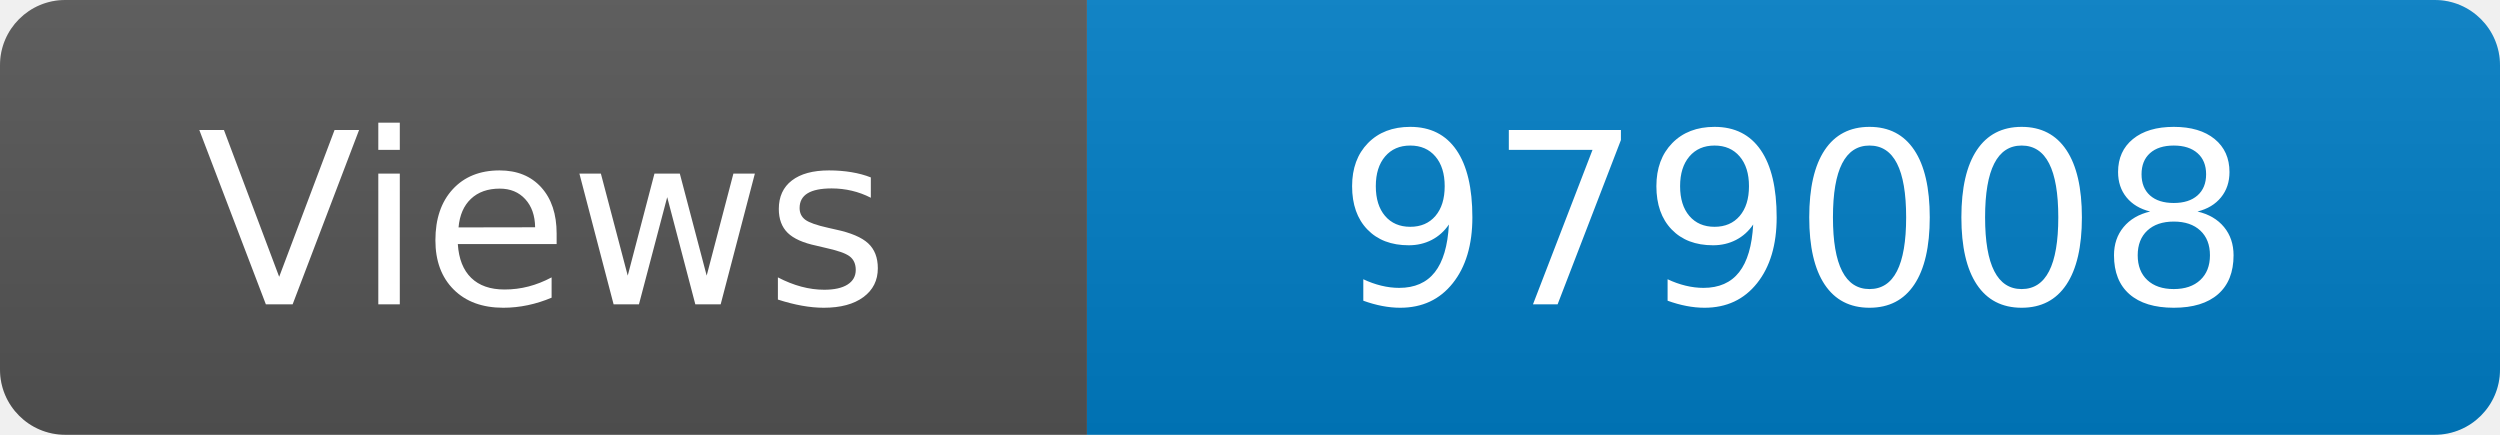
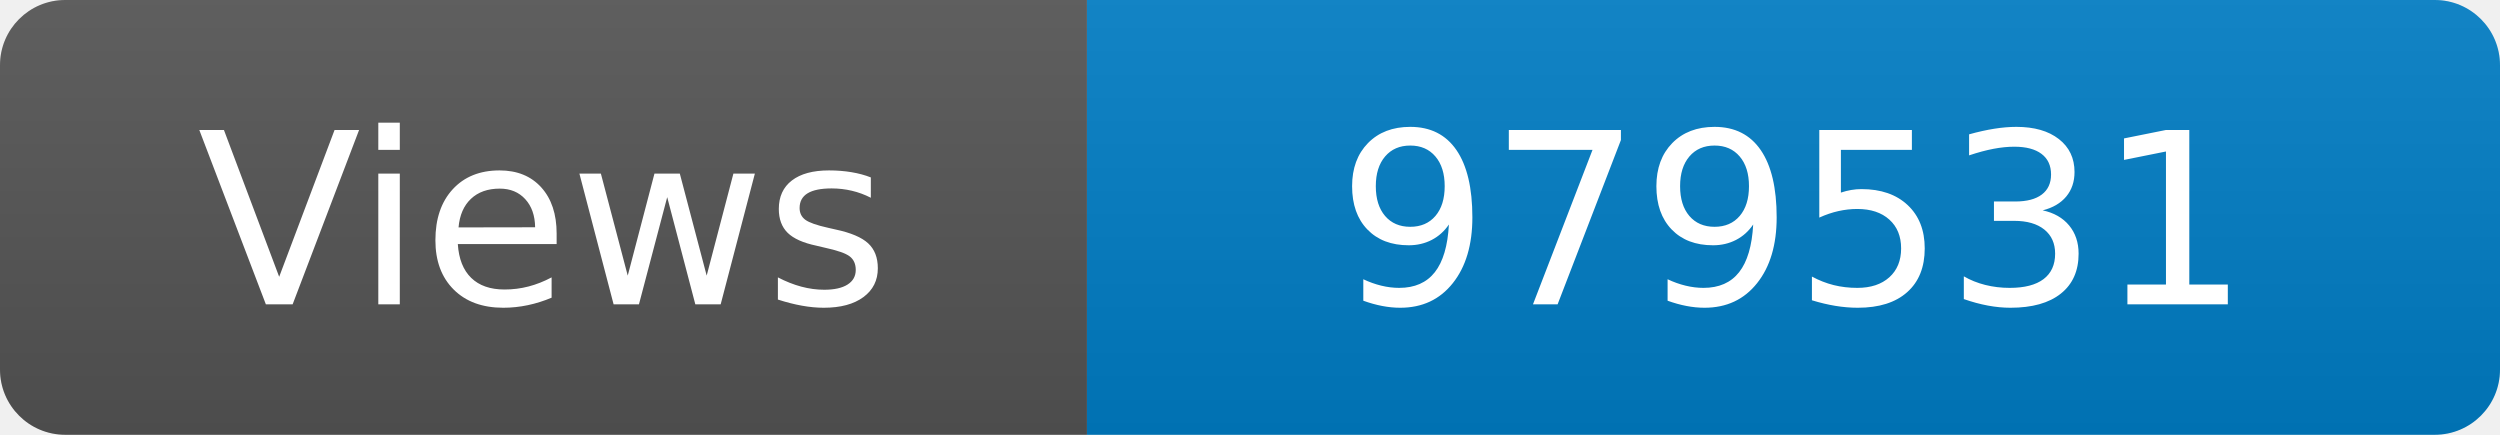
<svg xmlns="http://www.w3.org/2000/svg" width="115" height="20" role="img" aria-label="Maintained?: yes">
  <linearGradient id="s" x2="0" y2="100%">
    <stop offset="0" stop-color="#bbb" stop-opacity=".1" />
    <stop offset="1" stop-opacity=".1" />
  </linearGradient>
  <clipPath id="r">
    <rect width="115" height="20" rx="3" fill="#fff" />
  </clipPath>
  <g clip-path="url(#r)">
    <rect width="50" height="20" fill="#555" />
    <rect x="50" width="160" height="20" fill="#007ec6" />
    <rect width="115" height="20" fill="url(#s)" />
  </g>
  <g fill="#fff" text-anchor="middle" font-family="Verdana,Geneva,DejaVu Sans,sans-serif" font-size="110">
    <text x="250" y="140" transform="scale(.1)" fill="#fff">Views</text>
-     <text x="825" y="140" transform="scale(.1)" fill="#fff">979008</text>
+     <text x="825" y="140" transform="scale(.1)" fill="#fff">979531</text>
  </g>
</svg>
